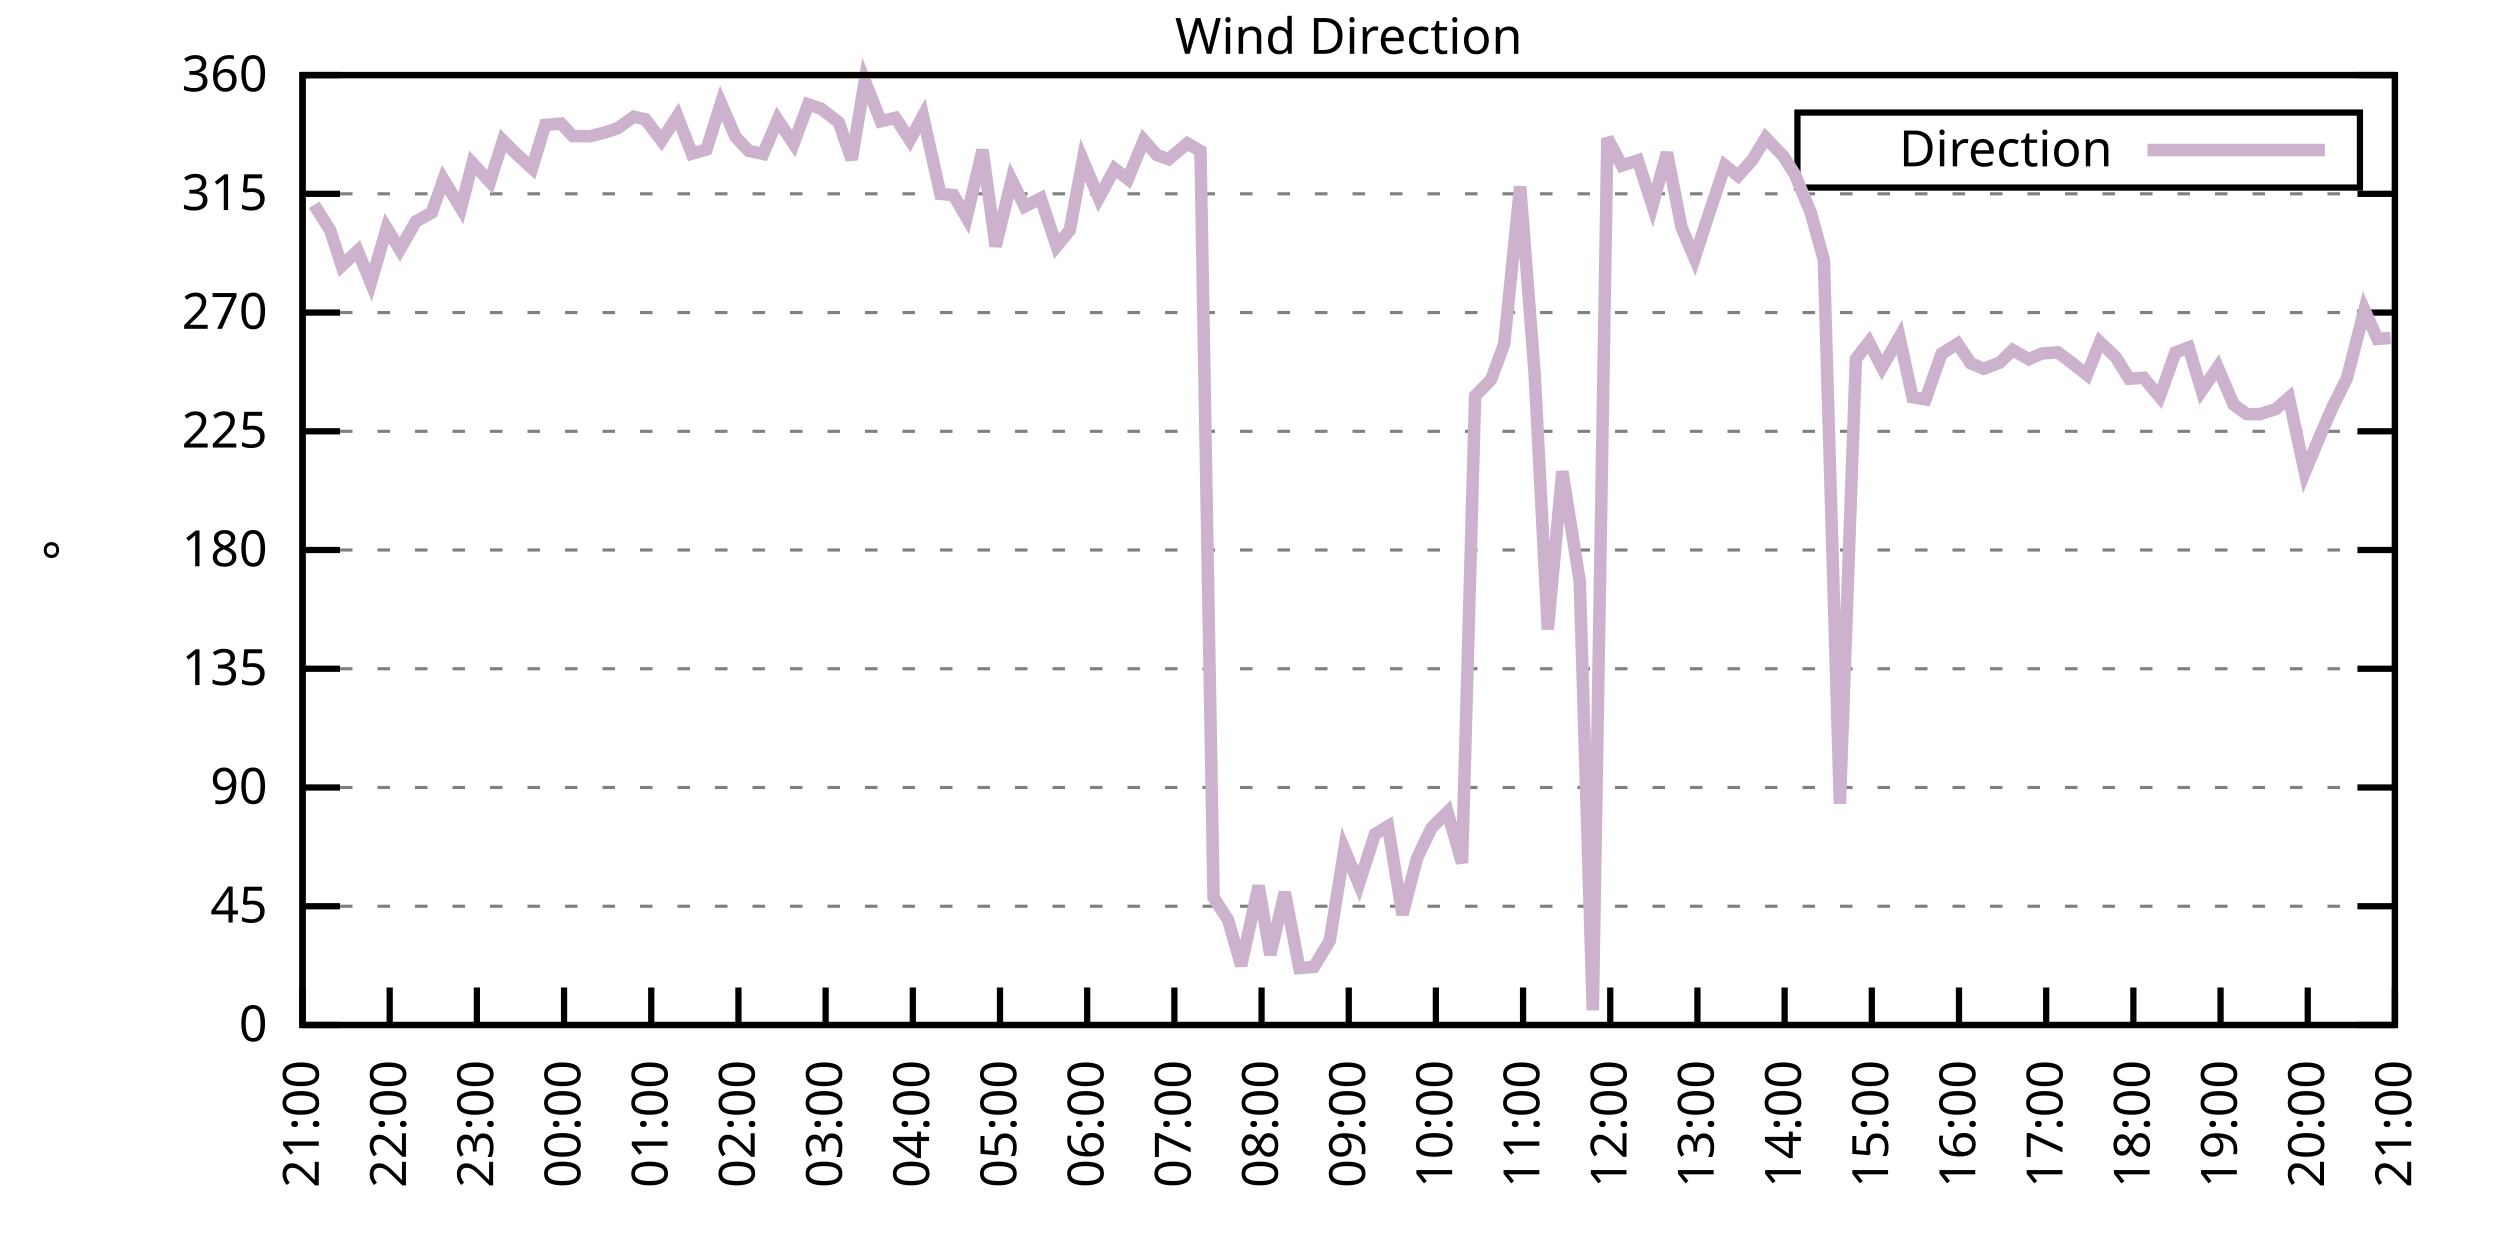
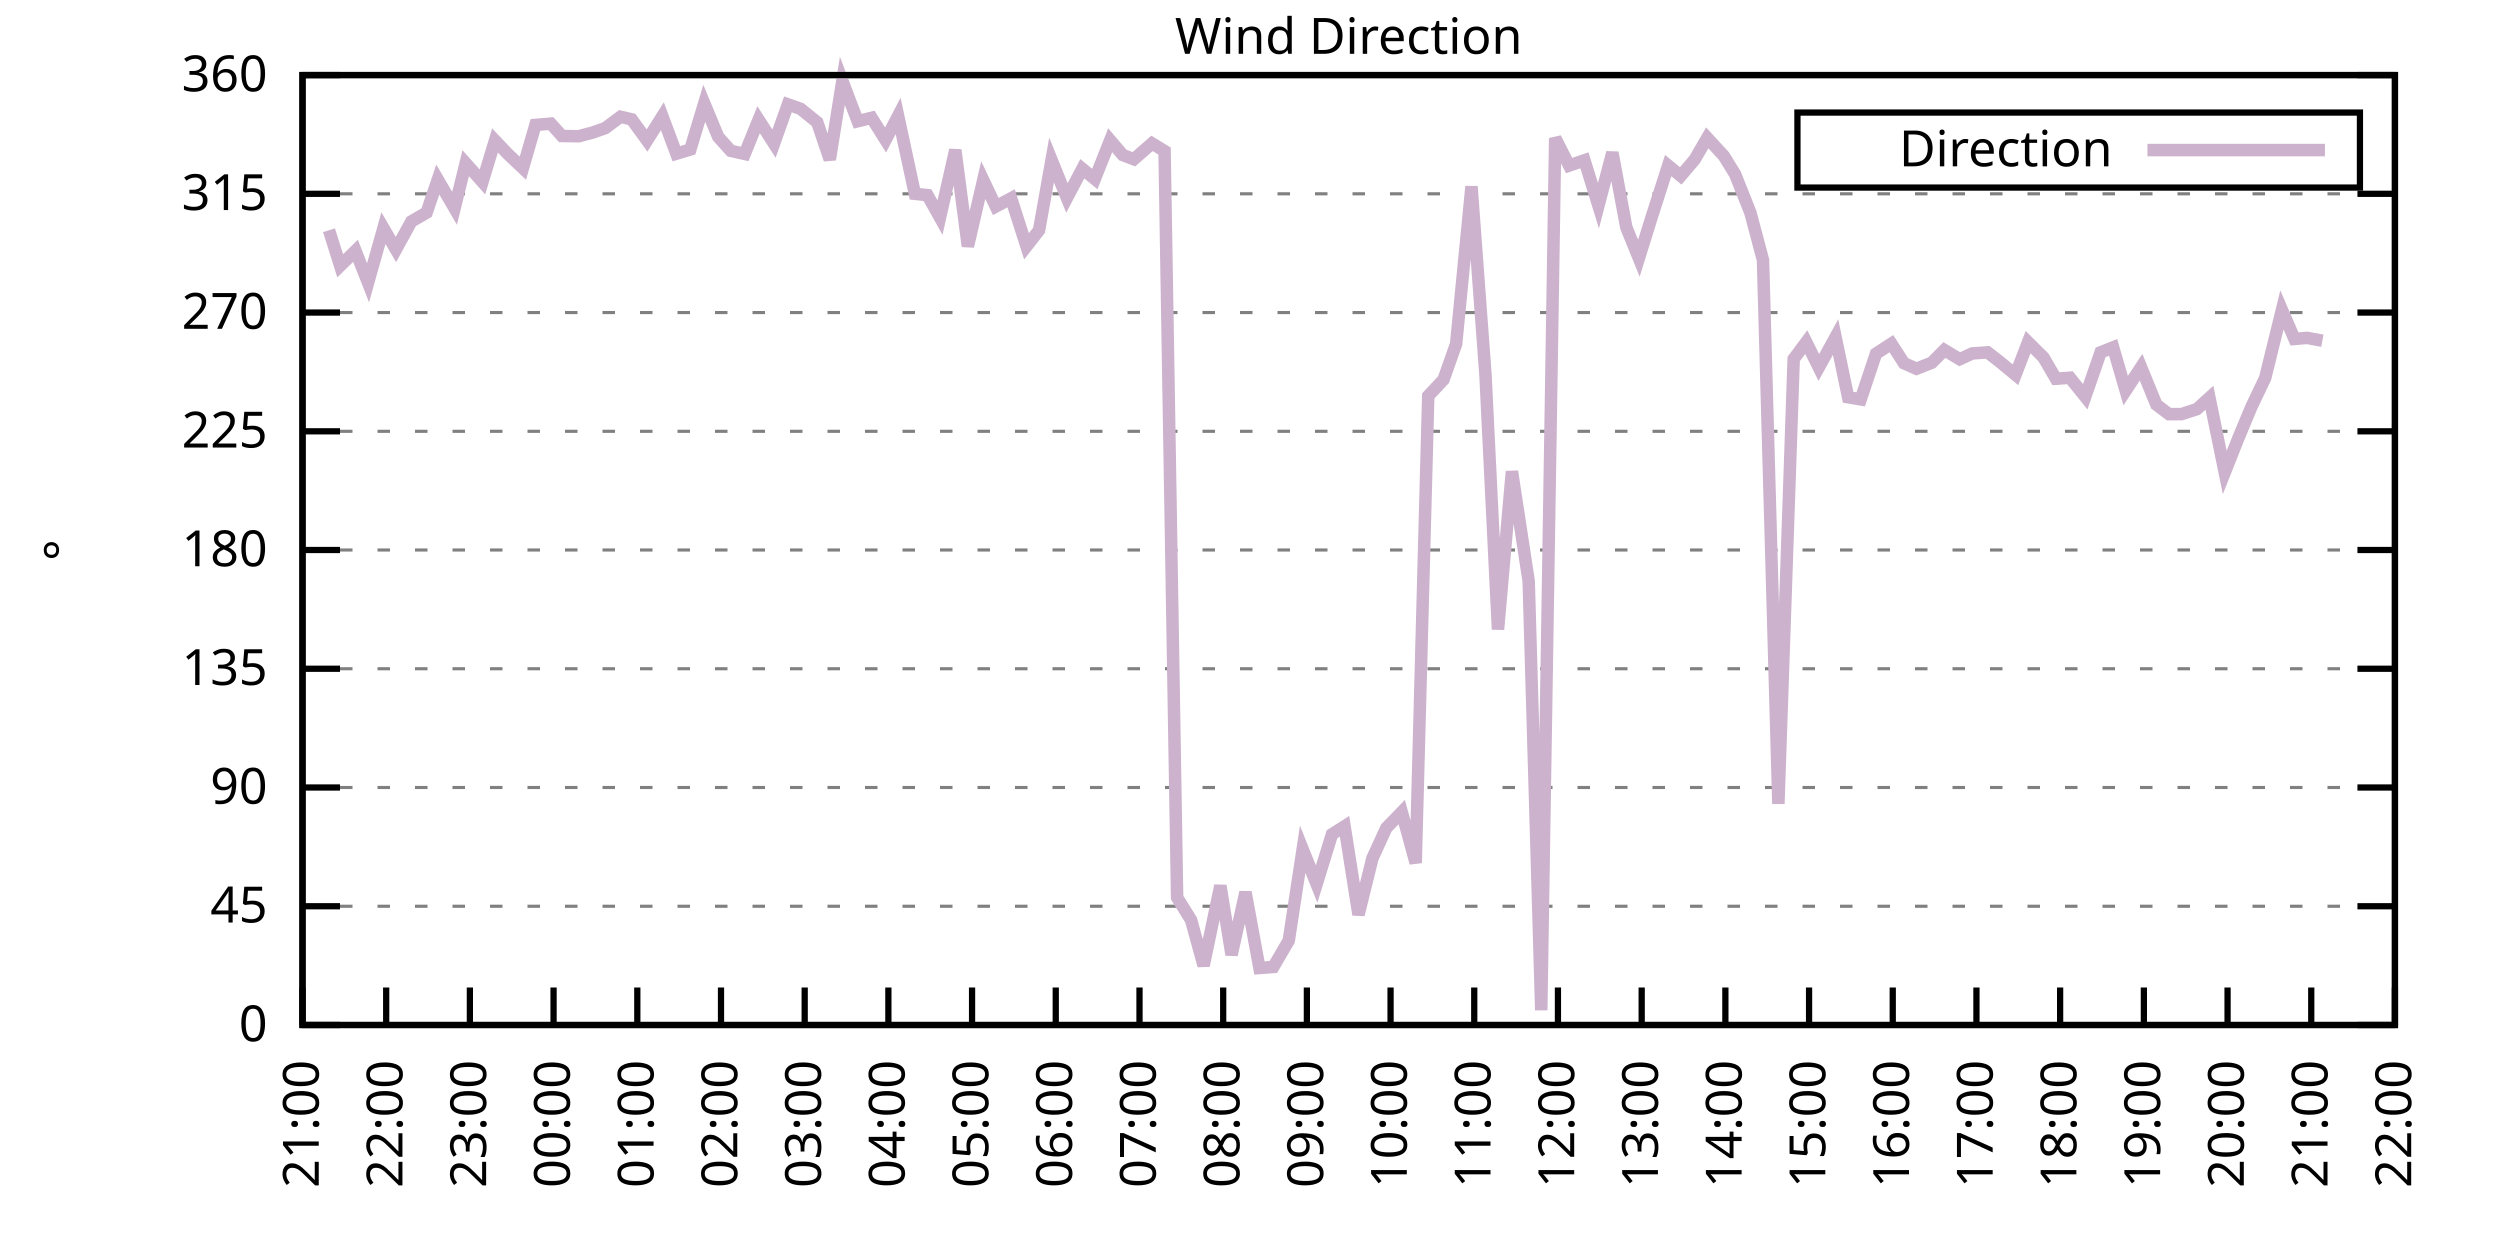
<svg xmlns="http://www.w3.org/2000/svg" xmlns:xlink="http://www.w3.org/1999/xlink" width="400" height="200" viewBox="0 0 400 200">
  <g id="gnuplot_canvas">
    <rect x="0" y="0" width="400" height="200" fill="none" />
    <defs>
      <circle id="gpDot" r="0.5" stroke-width="0.5" stroke="currentColor" />
      <path id="gpPt0" stroke-width="0.333" stroke="currentColor" d="M-1,0 h2 M0,-1 v2" />
      <path id="gpPt1" stroke-width="0.333" stroke="currentColor" d="M-1,-1 L1,1 M1,-1 L-1,1" />
      <path id="gpPt2" stroke-width="0.333" stroke="currentColor" d="M-1,0 L1,0 M0,-1 L0,1 M-1,-1 L1,1 M-1,1 L1,-1" />
      <rect id="gpPt3" stroke-width="0.333" stroke="currentColor" x="-1" y="-1" width="2" height="2" />
      <rect id="gpPt4" stroke-width="0.333" stroke="currentColor" fill="currentColor" x="-1" y="-1" width="2" height="2" />
      <circle id="gpPt5" stroke-width="0.333" stroke="currentColor" cx="0" cy="0" r="1" />
      <use xlink:href="#gpPt5" id="gpPt6" fill="currentColor" stroke="none" />
      <path id="gpPt7" stroke-width="0.333" stroke="currentColor" d="M0,-1.33 L-1.33,0.67 L1.33,0.67 z" />
      <use xlink:href="#gpPt7" id="gpPt8" fill="currentColor" stroke="none" />
      <use xlink:href="#gpPt7" id="gpPt9" stroke="currentColor" transform="rotate(180)" />
      <use xlink:href="#gpPt9" id="gpPt10" fill="currentColor" stroke="none" />
      <use xlink:href="#gpPt3" id="gpPt11" stroke="currentColor" transform="rotate(45)" />
      <use xlink:href="#gpPt11" id="gpPt12" fill="currentColor" stroke="none" />
      <path id="gpPt13" stroke-width="0.333" stroke="currentColor" d="M0,1.330 L1.265,0.411 L0.782,-1.067 L-0.782,-1.076 L-1.265,0.411 z" />
      <use xlink:href="#gpPt13" id="gpPt14" fill="currentColor" stroke="none" />
      <filter id="textbox" filterUnits="objectBoundingBox" x="0" y="0" height="1" width="1">
        <feFlood flood-color="white" flood-opacity="1" result="bgnd" />
        <feComposite in="SourceGraphic" in2="bgnd" operator="atop" />
      </filter>
      <filter id="greybox" filterUnits="objectBoundingBox" x="0" y="0" height="1" width="1">
        <feFlood flood-color="lightgrey" flood-opacity="1" result="grey" />
        <feComposite in="SourceGraphic" in2="grey" operator="atop" />
      </filter>
    </defs>
    <g fill="none" color="white" stroke="currentColor" stroke-width="1.00" stroke-linecap="butt" stroke-linejoin="miter">
</g>
    <g fill="none" color="black" stroke="currentColor" stroke-width="1.00" stroke-linecap="butt" stroke-linejoin="miter">
      <g stroke="none" shape-rendering="crispEdges">
        <polygon fill="rgb(255, 255, 255)" points="48.40,164.00 383.18,164.00 383.18,12.02 48.40,12.02 " />
      </g>
    </g>
    <g fill="none" color="black" stroke="currentColor" stroke-width="1.00" stroke-linecap="butt" stroke-linejoin="miter">
</g>
    <g fill="none" color="black" stroke="black" stroke-width="0.50" stroke-linecap="butt" stroke-linejoin="miter">
</g>
    <g fill="none" color="gray" stroke="currentColor" stroke-width="0.50" stroke-linecap="butt" stroke-linejoin="miter">
      <path stroke="gray" stroke-dasharray="2,4" class="gridline" d="M48.40,164.00 L383.19,164.00  " />
    </g>
    <g fill="none" color="gray" stroke="gray" stroke-width="1.00" stroke-linecap="butt" stroke-linejoin="miter">
</g>
    <g fill="none" color="black" stroke="currentColor" stroke-width="1.00" stroke-linecap="butt" stroke-linejoin="miter">
      <path stroke="black" d="M48.40,164.00 L54.40,164.00 M383.19,164.00 L377.19,164.00  " />
      <g transform="translate(42.80,166.60)" stroke="none" fill="black" font-family="Sans" font-size="8.00" text-anchor="end">
        <text>
          <tspan font-family="Sans"> 0</tspan>
        </text>
      </g>
    </g>
    <g fill="none" color="black" stroke="currentColor" stroke-width="1.00" stroke-linecap="butt" stroke-linejoin="miter">
</g>
    <g fill="none" color="black" stroke="black" stroke-width="0.50" stroke-linecap="butt" stroke-linejoin="miter">
</g>
    <g fill="none" color="gray" stroke="currentColor" stroke-width="0.50" stroke-linecap="butt" stroke-linejoin="miter">
      <path stroke="gray" stroke-dasharray="2,4" class="gridline" d="M48.40,145.00 L383.19,145.00  " />
    </g>
    <g fill="none" color="gray" stroke="gray" stroke-width="1.00" stroke-linecap="butt" stroke-linejoin="miter">
</g>
    <g fill="none" color="black" stroke="currentColor" stroke-width="1.00" stroke-linecap="butt" stroke-linejoin="miter">
      <path stroke="black" d="M48.40,145.00 L54.40,145.00 M383.19,145.00 L377.19,145.00  " />
      <g transform="translate(42.80,147.60)" stroke="none" fill="black" font-family="Sans" font-size="8.00" text-anchor="end">
        <text>
          <tspan font-family="Sans"> 45</tspan>
        </text>
      </g>
    </g>
    <g fill="none" color="black" stroke="currentColor" stroke-width="1.00" stroke-linecap="butt" stroke-linejoin="miter">
</g>
    <g fill="none" color="black" stroke="black" stroke-width="0.50" stroke-linecap="butt" stroke-linejoin="miter">
</g>
    <g fill="none" color="gray" stroke="currentColor" stroke-width="0.50" stroke-linecap="butt" stroke-linejoin="miter">
      <path stroke="gray" stroke-dasharray="2,4" class="gridline" d="M48.40,126.00 L383.19,126.00  " />
    </g>
    <g fill="none" color="gray" stroke="gray" stroke-width="1.00" stroke-linecap="butt" stroke-linejoin="miter">
</g>
    <g fill="none" color="black" stroke="currentColor" stroke-width="1.00" stroke-linecap="butt" stroke-linejoin="miter">
      <path stroke="black" d="M48.40,126.00 L54.40,126.00 M383.19,126.00 L377.19,126.00  " />
      <g transform="translate(42.80,128.60)" stroke="none" fill="black" font-family="Sans" font-size="8.00" text-anchor="end">
        <text>
          <tspan font-family="Sans"> 90</tspan>
        </text>
      </g>
    </g>
    <g fill="none" color="black" stroke="currentColor" stroke-width="1.00" stroke-linecap="butt" stroke-linejoin="miter">
</g>
    <g fill="none" color="black" stroke="black" stroke-width="0.50" stroke-linecap="butt" stroke-linejoin="miter">
</g>
    <g fill="none" color="gray" stroke="currentColor" stroke-width="0.50" stroke-linecap="butt" stroke-linejoin="miter">
      <path stroke="gray" stroke-dasharray="2,4" class="gridline" d="M48.40,107.00 L383.19,107.00  " />
    </g>
    <g fill="none" color="gray" stroke="gray" stroke-width="1.00" stroke-linecap="butt" stroke-linejoin="miter">
</g>
    <g fill="none" color="black" stroke="currentColor" stroke-width="1.00" stroke-linecap="butt" stroke-linejoin="miter">
      <path stroke="black" d="M48.40,107.00 L54.40,107.00 M383.19,107.00 L377.19,107.00  " />
      <g transform="translate(42.80,109.60)" stroke="none" fill="black" font-family="Sans" font-size="8.00" text-anchor="end">
        <text>
          <tspan font-family="Sans"> 135</tspan>
        </text>
      </g>
    </g>
    <g fill="none" color="black" stroke="currentColor" stroke-width="1.00" stroke-linecap="butt" stroke-linejoin="miter">
</g>
    <g fill="none" color="black" stroke="black" stroke-width="0.50" stroke-linecap="butt" stroke-linejoin="miter">
</g>
    <g fill="none" color="gray" stroke="currentColor" stroke-width="0.50" stroke-linecap="butt" stroke-linejoin="miter">
      <path stroke="gray" stroke-dasharray="2,4" class="gridline" d="M48.40,88.00 L383.19,88.00  " />
    </g>
    <g fill="none" color="gray" stroke="gray" stroke-width="1.00" stroke-linecap="butt" stroke-linejoin="miter">
</g>
    <g fill="none" color="black" stroke="currentColor" stroke-width="1.00" stroke-linecap="butt" stroke-linejoin="miter">
      <path stroke="black" d="M48.40,88.00 L54.40,88.00 M383.19,88.00 L377.19,88.00  " />
      <g transform="translate(42.80,90.60)" stroke="none" fill="black" font-family="Sans" font-size="8.00" text-anchor="end">
        <text>
          <tspan font-family="Sans"> 180</tspan>
        </text>
      </g>
    </g>
    <g fill="none" color="black" stroke="currentColor" stroke-width="1.00" stroke-linecap="butt" stroke-linejoin="miter">
</g>
    <g fill="none" color="black" stroke="black" stroke-width="0.50" stroke-linecap="butt" stroke-linejoin="miter">
</g>
    <g fill="none" color="gray" stroke="currentColor" stroke-width="0.50" stroke-linecap="butt" stroke-linejoin="miter">
      <path stroke="gray" stroke-dasharray="2,4" class="gridline" d="M48.40,69.01 L383.19,69.01  " />
    </g>
    <g fill="none" color="gray" stroke="gray" stroke-width="1.00" stroke-linecap="butt" stroke-linejoin="miter">
</g>
    <g fill="none" color="black" stroke="currentColor" stroke-width="1.00" stroke-linecap="butt" stroke-linejoin="miter">
      <path stroke="black" d="M48.40,69.01 L54.40,69.01 M383.19,69.01 L377.19,69.01  " />
      <g transform="translate(42.80,71.61)" stroke="none" fill="black" font-family="Sans" font-size="8.00" text-anchor="end">
        <text>
          <tspan font-family="Sans"> 225</tspan>
        </text>
      </g>
    </g>
    <g fill="none" color="black" stroke="currentColor" stroke-width="1.00" stroke-linecap="butt" stroke-linejoin="miter">
</g>
    <g fill="none" color="black" stroke="black" stroke-width="0.50" stroke-linecap="butt" stroke-linejoin="miter">
</g>
    <g fill="none" color="gray" stroke="currentColor" stroke-width="0.50" stroke-linecap="butt" stroke-linejoin="miter">
      <path stroke="gray" stroke-dasharray="2,4" class="gridline" d="M48.40,50.01 L383.19,50.01  " />
    </g>
    <g fill="none" color="gray" stroke="gray" stroke-width="1.00" stroke-linecap="butt" stroke-linejoin="miter">
</g>
    <g fill="none" color="black" stroke="currentColor" stroke-width="1.00" stroke-linecap="butt" stroke-linejoin="miter">
      <path stroke="black" d="M48.40,50.01 L54.40,50.01 M383.19,50.01 L377.19,50.01  " />
      <g transform="translate(42.80,52.61)" stroke="none" fill="black" font-family="Sans" font-size="8.00" text-anchor="end">
        <text>
          <tspan font-family="Sans"> 270</tspan>
        </text>
      </g>
    </g>
    <g fill="none" color="black" stroke="currentColor" stroke-width="1.00" stroke-linecap="butt" stroke-linejoin="miter">
</g>
    <g fill="none" color="black" stroke="black" stroke-width="0.50" stroke-linecap="butt" stroke-linejoin="miter">
</g>
    <g fill="none" color="gray" stroke="currentColor" stroke-width="0.50" stroke-linecap="butt" stroke-linejoin="miter">
      <path stroke="gray" stroke-dasharray="2,4" class="gridline" d="M48.40,31.01 L383.19,31.01  " />
    </g>
    <g fill="none" color="gray" stroke="gray" stroke-width="1.00" stroke-linecap="butt" stroke-linejoin="miter">
</g>
    <g fill="none" color="black" stroke="currentColor" stroke-width="1.00" stroke-linecap="butt" stroke-linejoin="miter">
      <path stroke="black" d="M48.40,31.01 L54.40,31.01 M383.19,31.01 L377.19,31.01  " />
      <g transform="translate(42.80,33.61)" stroke="none" fill="black" font-family="Sans" font-size="8.00" text-anchor="end">
        <text>
          <tspan font-family="Sans"> 315</tspan>
        </text>
      </g>
    </g>
    <g fill="none" color="black" stroke="currentColor" stroke-width="1.00" stroke-linecap="butt" stroke-linejoin="miter">
</g>
    <g fill="none" color="black" stroke="black" stroke-width="0.50" stroke-linecap="butt" stroke-linejoin="miter">
</g>
    <g fill="none" color="gray" stroke="currentColor" stroke-width="0.50" stroke-linecap="butt" stroke-linejoin="miter">
      <path stroke="gray" stroke-dasharray="2,4" class="gridline" d="M48.40,12.01 L383.19,12.01  " />
    </g>
    <g fill="none" color="gray" stroke="gray" stroke-width="1.00" stroke-linecap="butt" stroke-linejoin="miter">
</g>
    <g fill="none" color="black" stroke="currentColor" stroke-width="1.00" stroke-linecap="butt" stroke-linejoin="miter">
      <path stroke="black" d="M48.40,12.01 L54.40,12.01 M383.19,12.01 L377.19,12.01  " />
      <g transform="translate(42.80,14.61)" stroke="none" fill="black" font-family="Sans" font-size="8.00" text-anchor="end">
        <text>
          <tspan font-family="Sans"> 360</tspan>
        </text>
      </g>
    </g>
    <g fill="none" color="black" stroke="currentColor" stroke-width="1.00" stroke-linecap="butt" stroke-linejoin="miter">
      <path stroke="black" d="M48.40,164.00 L48.40,158.00  " />
      <g transform="translate(51.00,169.60) rotate(270.00)" stroke="none" fill="black" font-family="Sans" font-size="8.00" text-anchor="end">
        <text>
          <tspan font-family="Sans">21:00</tspan>
        </text>
      </g>
    </g>
    <g fill="none" color="black" stroke="currentColor" stroke-width="1.00" stroke-linecap="butt" stroke-linejoin="miter">
-       <path stroke="black" d="M62.35,164.00 L62.35,158.00  " />
-       <g transform="translate(64.95,169.60) rotate(270.00)" stroke="none" fill="black" font-family="Sans" font-size="8.00" text-anchor="end">
+       <path stroke="black" d="M61.79,164.00 L61.79,158.00  " />
+       <g transform="translate(64.39,169.60) rotate(270.00)" stroke="none" fill="black" font-family="Sans" font-size="8.00" text-anchor="end">
        <text>
          <tspan font-family="Sans">22:00</tspan>
        </text>
      </g>
    </g>
    <g fill="none" color="black" stroke="currentColor" stroke-width="1.00" stroke-linecap="butt" stroke-linejoin="miter">
-       <path stroke="black" d="M76.30,164.00 L76.30,158.00  " />
-       <g transform="translate(78.90,169.60) rotate(270.00)" stroke="none" fill="black" font-family="Sans" font-size="8.00" text-anchor="end">
+       <path stroke="black" d="M75.18,164.00 L75.18,158.00  " />
+       <g transform="translate(77.78,169.60) rotate(270.00)" stroke="none" fill="black" font-family="Sans" font-size="8.00" text-anchor="end">
        <text>
          <tspan font-family="Sans">23:00</tspan>
        </text>
      </g>
    </g>
    <g fill="none" color="black" stroke="currentColor" stroke-width="1.00" stroke-linecap="butt" stroke-linejoin="miter">
-       <path stroke="black" d="M90.25,164.00 L90.25,158.00  " />
-       <g transform="translate(92.85,169.60) rotate(270.00)" stroke="none" fill="black" font-family="Sans" font-size="8.00" text-anchor="end">
+       <path stroke="black" d="M88.57,164.00 L88.57,158.00  " />
+       <g transform="translate(91.17,169.60) rotate(270.00)" stroke="none" fill="black" font-family="Sans" font-size="8.00" text-anchor="end">
        <text>
          <tspan font-family="Sans">00:00</tspan>
        </text>
      </g>
    </g>
    <g fill="none" color="black" stroke="currentColor" stroke-width="1.00" stroke-linecap="butt" stroke-linejoin="miter">
-       <path stroke="black" d="M104.20,164.00 L104.20,158.00  " />
-       <g transform="translate(106.80,169.60) rotate(270.00)" stroke="none" fill="black" font-family="Sans" font-size="8.00" text-anchor="end">
+       <path stroke="black" d="M101.97,164.00 L101.97,158.00  " />
+       <g transform="translate(104.57,169.60) rotate(270.00)" stroke="none" fill="black" font-family="Sans" font-size="8.00" text-anchor="end">
        <text>
          <tspan font-family="Sans">01:00</tspan>
        </text>
      </g>
    </g>
    <g fill="none" color="black" stroke="currentColor" stroke-width="1.00" stroke-linecap="butt" stroke-linejoin="miter">
-       <path stroke="black" d="M118.15,164.00 L118.15,158.00  " />
-       <g transform="translate(120.75,169.60) rotate(270.00)" stroke="none" fill="black" font-family="Sans" font-size="8.00" text-anchor="end">
+       <path stroke="black" d="M115.36,164.00 L115.36,158.00  " />
+       <g transform="translate(117.96,169.60) rotate(270.00)" stroke="none" fill="black" font-family="Sans" font-size="8.00" text-anchor="end">
        <text>
          <tspan font-family="Sans">02:00</tspan>
        </text>
      </g>
    </g>
    <g fill="none" color="black" stroke="currentColor" stroke-width="1.00" stroke-linecap="butt" stroke-linejoin="miter">
-       <path stroke="black" d="M132.10,164.00 L132.10,158.00  " />
-       <g transform="translate(134.70,169.60) rotate(270.00)" stroke="none" fill="black" font-family="Sans" font-size="8.00" text-anchor="end">
+       <path stroke="black" d="M128.75,164.00 L128.75,158.00  " />
+       <g transform="translate(131.35,169.60) rotate(270.00)" stroke="none" fill="black" font-family="Sans" font-size="8.00" text-anchor="end">
        <text>
          <tspan font-family="Sans">03:00</tspan>
        </text>
      </g>
    </g>
    <g fill="none" color="black" stroke="currentColor" stroke-width="1.00" stroke-linecap="butt" stroke-linejoin="miter">
-       <path stroke="black" d="M146.05,164.00 L146.05,158.00  " />
-       <g transform="translate(148.65,169.60) rotate(270.00)" stroke="none" fill="black" font-family="Sans" font-size="8.00" text-anchor="end">
+       <path stroke="black" d="M142.14,164.00 L142.14,158.00  " />
+       <g transform="translate(144.74,169.60) rotate(270.00)" stroke="none" fill="black" font-family="Sans" font-size="8.00" text-anchor="end">
        <text>
          <tspan font-family="Sans">04:00</tspan>
        </text>
      </g>
    </g>
    <g fill="none" color="black" stroke="currentColor" stroke-width="1.00" stroke-linecap="butt" stroke-linejoin="miter">
-       <path stroke="black" d="M160.00,164.00 L160.00,158.00  " />
-       <g transform="translate(162.60,169.60) rotate(270.00)" stroke="none" fill="black" font-family="Sans" font-size="8.00" text-anchor="end">
+       <path stroke="black" d="M155.53,164.00 L155.53,158.00  " />
+       <g transform="translate(158.13,169.60) rotate(270.00)" stroke="none" fill="black" font-family="Sans" font-size="8.00" text-anchor="end">
        <text>
          <tspan font-family="Sans">05:00</tspan>
        </text>
      </g>
    </g>
    <g fill="none" color="black" stroke="currentColor" stroke-width="1.00" stroke-linecap="butt" stroke-linejoin="miter">
-       <path stroke="black" d="M173.95,164.00 L173.95,158.00  " />
-       <g transform="translate(176.55,169.60) rotate(270.00)" stroke="none" fill="black" font-family="Sans" font-size="8.00" text-anchor="end">
+       <path stroke="black" d="M168.92,164.00 L168.92,158.00  " />
+       <g transform="translate(171.52,169.60) rotate(270.00)" stroke="none" fill="black" font-family="Sans" font-size="8.00" text-anchor="end">
        <text>
          <tspan font-family="Sans">06:00</tspan>
        </text>
      </g>
    </g>
    <g fill="none" color="black" stroke="currentColor" stroke-width="1.00" stroke-linecap="butt" stroke-linejoin="miter">
-       <path stroke="black" d="M187.90,164.00 L187.90,158.00  " />
-       <g transform="translate(190.50,169.60) rotate(270.00)" stroke="none" fill="black" font-family="Sans" font-size="8.00" text-anchor="end">
+       <path stroke="black" d="M182.32,164.00 L182.32,158.00  " />
+       <g transform="translate(184.92,169.60) rotate(270.00)" stroke="none" fill="black" font-family="Sans" font-size="8.00" text-anchor="end">
        <text>
          <tspan font-family="Sans">07:00</tspan>
        </text>
      </g>
    </g>
    <g fill="none" color="black" stroke="currentColor" stroke-width="1.00" stroke-linecap="butt" stroke-linejoin="miter">
-       <path stroke="black" d="M201.85,164.00 L201.85,158.00  " />
-       <g transform="translate(204.45,169.60) rotate(270.00)" stroke="none" fill="black" font-family="Sans" font-size="8.00" text-anchor="end">
+       <path stroke="black" d="M195.71,164.00 L195.71,158.00  " />
+       <g transform="translate(198.31,169.60) rotate(270.00)" stroke="none" fill="black" font-family="Sans" font-size="8.00" text-anchor="end">
        <text>
          <tspan font-family="Sans">08:00</tspan>
        </text>
      </g>
    </g>
    <g fill="none" color="black" stroke="currentColor" stroke-width="1.00" stroke-linecap="butt" stroke-linejoin="miter">
-       <path stroke="black" d="M215.80,164.00 L215.80,158.00  " />
-       <g transform="translate(218.40,169.60) rotate(270.00)" stroke="none" fill="black" font-family="Sans" font-size="8.00" text-anchor="end">
+       <path stroke="black" d="M209.10,164.00 L209.10,158.00  " />
+       <g transform="translate(211.70,169.60) rotate(270.00)" stroke="none" fill="black" font-family="Sans" font-size="8.00" text-anchor="end">
        <text>
          <tspan font-family="Sans">09:00</tspan>
        </text>
      </g>
    </g>
    <g fill="none" color="black" stroke="currentColor" stroke-width="1.00" stroke-linecap="butt" stroke-linejoin="miter">
-       <path stroke="black" d="M229.74,164.00 L229.74,158.00  " />
-       <g transform="translate(232.34,169.60) rotate(270.00)" stroke="none" fill="black" font-family="Sans" font-size="8.00" text-anchor="end">
+       <path stroke="black" d="M222.49,164.00 L222.49,158.00  " />
+       <g transform="translate(225.09,169.60) rotate(270.00)" stroke="none" fill="black" font-family="Sans" font-size="8.00" text-anchor="end">
        <text>
          <tspan font-family="Sans">10:00</tspan>
        </text>
      </g>
    </g>
    <g fill="none" color="black" stroke="currentColor" stroke-width="1.00" stroke-linecap="butt" stroke-linejoin="miter">
-       <path stroke="black" d="M243.69,164.00 L243.69,158.00  " />
-       <g transform="translate(246.29,169.60) rotate(270.00)" stroke="none" fill="black" font-family="Sans" font-size="8.00" text-anchor="end">
+       <path stroke="black" d="M235.88,164.00 L235.88,158.00  " />
+       <g transform="translate(238.48,169.60) rotate(270.00)" stroke="none" fill="black" font-family="Sans" font-size="8.00" text-anchor="end">
        <text>
          <tspan font-family="Sans">11:00</tspan>
        </text>
      </g>
    </g>
    <g fill="none" color="black" stroke="currentColor" stroke-width="1.00" stroke-linecap="butt" stroke-linejoin="miter">
-       <path stroke="black" d="M257.64,164.00 L257.64,158.00  " />
-       <g transform="translate(260.24,169.60) rotate(270.00)" stroke="none" fill="black" font-family="Sans" font-size="8.00" text-anchor="end">
+       <path stroke="black" d="M249.27,164.00 L249.27,158.00  " />
+       <g transform="translate(251.87,169.60) rotate(270.00)" stroke="none" fill="black" font-family="Sans" font-size="8.00" text-anchor="end">
        <text>
          <tspan font-family="Sans">12:00</tspan>
        </text>
      </g>
    </g>
    <g fill="none" color="black" stroke="currentColor" stroke-width="1.00" stroke-linecap="butt" stroke-linejoin="miter">
-       <path stroke="black" d="M271.59,164.00 L271.59,158.00  " />
-       <g transform="translate(274.19,169.60) rotate(270.00)" stroke="none" fill="black" font-family="Sans" font-size="8.00" text-anchor="end">
+       <path stroke="black" d="M262.67,164.00 L262.67,158.00  " />
+       <g transform="translate(265.27,169.60) rotate(270.00)" stroke="none" fill="black" font-family="Sans" font-size="8.00" text-anchor="end">
        <text>
          <tspan font-family="Sans">13:00</tspan>
        </text>
      </g>
    </g>
    <g fill="none" color="black" stroke="currentColor" stroke-width="1.00" stroke-linecap="butt" stroke-linejoin="miter">
-       <path stroke="black" d="M285.54,164.00 L285.54,158.00  " />
-       <g transform="translate(288.14,169.60) rotate(270.00)" stroke="none" fill="black" font-family="Sans" font-size="8.00" text-anchor="end">
+       <path stroke="black" d="M276.06,164.00 L276.06,158.00  " />
+       <g transform="translate(278.66,169.60) rotate(270.00)" stroke="none" fill="black" font-family="Sans" font-size="8.00" text-anchor="end">
        <text>
          <tspan font-family="Sans">14:00</tspan>
        </text>
      </g>
    </g>
    <g fill="none" color="black" stroke="currentColor" stroke-width="1.00" stroke-linecap="butt" stroke-linejoin="miter">
-       <path stroke="black" d="M299.49,164.00 L299.49,158.00  " />
-       <g transform="translate(302.09,169.60) rotate(270.00)" stroke="none" fill="black" font-family="Sans" font-size="8.00" text-anchor="end">
+       <path stroke="black" d="M289.45,164.00 L289.45,158.00  " />
+       <g transform="translate(292.05,169.60) rotate(270.00)" stroke="none" fill="black" font-family="Sans" font-size="8.00" text-anchor="end">
        <text>
          <tspan font-family="Sans">15:00</tspan>
        </text>
      </g>
    </g>
    <g fill="none" color="black" stroke="currentColor" stroke-width="1.00" stroke-linecap="butt" stroke-linejoin="miter">
-       <path stroke="black" d="M313.44,164.00 L313.44,158.00  " />
-       <g transform="translate(316.04,169.60) rotate(270.00)" stroke="none" fill="black" font-family="Sans" font-size="8.00" text-anchor="end">
+       <path stroke="black" d="M302.84,164.00 L302.84,158.00  " />
+       <g transform="translate(305.44,169.60) rotate(270.00)" stroke="none" fill="black" font-family="Sans" font-size="8.00" text-anchor="end">
        <text>
          <tspan font-family="Sans">16:00</tspan>
        </text>
      </g>
    </g>
    <g fill="none" color="black" stroke="currentColor" stroke-width="1.00" stroke-linecap="butt" stroke-linejoin="miter">
-       <path stroke="black" d="M327.39,164.00 L327.39,158.00  " />
-       <g transform="translate(329.99,169.60) rotate(270.00)" stroke="none" fill="black" font-family="Sans" font-size="8.00" text-anchor="end">
+       <path stroke="black" d="M316.23,164.00 L316.23,158.00  " />
+       <g transform="translate(318.83,169.60) rotate(270.00)" stroke="none" fill="black" font-family="Sans" font-size="8.00" text-anchor="end">
        <text>
          <tspan font-family="Sans">17:00</tspan>
        </text>
      </g>
    </g>
    <g fill="none" color="black" stroke="currentColor" stroke-width="1.00" stroke-linecap="butt" stroke-linejoin="miter">
-       <path stroke="black" d="M341.34,164.00 L341.34,158.00  " />
-       <g transform="translate(343.94,169.60) rotate(270.00)" stroke="none" fill="black" font-family="Sans" font-size="8.00" text-anchor="end">
+       <path stroke="black" d="M329.62,164.00 L329.62,158.00  " />
+       <g transform="translate(332.22,169.60) rotate(270.00)" stroke="none" fill="black" font-family="Sans" font-size="8.00" text-anchor="end">
        <text>
          <tspan font-family="Sans">18:00</tspan>
        </text>
      </g>
    </g>
    <g fill="none" color="black" stroke="currentColor" stroke-width="1.00" stroke-linecap="butt" stroke-linejoin="miter">
-       <path stroke="black" d="M355.29,164.00 L355.29,158.00  " />
-       <g transform="translate(357.89,169.60) rotate(270.00)" stroke="none" fill="black" font-family="Sans" font-size="8.00" text-anchor="end">
+       <path stroke="black" d="M343.02,164.00 L343.02,158.00  " />
+       <g transform="translate(345.62,169.60) rotate(270.00)" stroke="none" fill="black" font-family="Sans" font-size="8.00" text-anchor="end">
        <text>
          <tspan font-family="Sans">19:00</tspan>
        </text>
      </g>
    </g>
    <g fill="none" color="black" stroke="currentColor" stroke-width="1.00" stroke-linecap="butt" stroke-linejoin="miter">
-       <path stroke="black" d="M369.24,164.00 L369.24,158.00  " />
-       <g transform="translate(371.84,169.60) rotate(270.00)" stroke="none" fill="black" font-family="Sans" font-size="8.00" text-anchor="end">
+       <path stroke="black" d="M356.41,164.00 L356.41,158.00  " />
+       <g transform="translate(359.01,169.60) rotate(270.00)" stroke="none" fill="black" font-family="Sans" font-size="8.00" text-anchor="end">
        <text>
          <tspan font-family="Sans">20:00</tspan>
+         </text>
+       </g>
+     </g>
+     <g fill="none" color="black" stroke="currentColor" stroke-width="1.00" stroke-linecap="butt" stroke-linejoin="miter">
+       <path stroke="black" d="M369.80,164.00 L369.80,158.00  " />
+       <g transform="translate(372.40,169.60) rotate(270.00)" stroke="none" fill="black" font-family="Sans" font-size="8.00" text-anchor="end">
+         <text>
+           <tspan font-family="Sans">21:00</tspan>
        </text>
      </g>
    </g>
    <g fill="none" color="black" stroke="currentColor" stroke-width="1.00" stroke-linecap="butt" stroke-linejoin="miter">
      <path stroke="black" d="M383.19,164.00 L383.19,158.00  " />
      <g transform="translate(385.79,169.60) rotate(270.00)" stroke="none" fill="black" font-family="Sans" font-size="8.00" text-anchor="end">
        <text>
-           <tspan font-family="Sans">21:00</tspan>
+           <tspan font-family="Sans">22:00</tspan>
        </text>
      </g>
    </g>
    <g fill="none" color="black" stroke="currentColor" stroke-width="1.00" stroke-linecap="butt" stroke-linejoin="miter">
</g>
    <g fill="none" color="black" stroke="currentColor" stroke-width="1.00" stroke-linecap="butt" stroke-linejoin="miter">
      <path stroke="black" d="M48.40,12.01 L48.40,164.00 L383.19,164.00 L383.19,12.01 L48.40,12.01 Z  " />
    </g>
    <g fill="none" color="black" stroke="currentColor" stroke-width="1.00" stroke-linecap="butt" stroke-linejoin="miter">
</g>
    <g fill="none" color="black" stroke="currentColor" stroke-width="1.00" stroke-linecap="butt" stroke-linejoin="miter">
      <path stroke="black" d="M287.59,30.01 L287.59,18.01 L377.59,18.01 L377.59,30.01 L287.59,30.01 Z  " />
    </g>
    <g id="Wind_direction_plot_1">
      <g fill="none" color="white" stroke="black" stroke-width="2.00" stroke-linecap="butt" stroke-linejoin="miter">
</g>
      <g fill="none" color="black" stroke="currentColor" stroke-width="2.00" stroke-linecap="butt" stroke-linejoin="miter">
        <g transform="translate(337.99,26.61)" stroke="none" fill="black" font-family="Sans" font-size="8.00" text-anchor="end">
          <text>
            <tspan font-family="Sans">Direction</tspan>
          </text>
        </g>
      </g>
      <g fill="none" color="black" stroke="currentColor" stroke-width="2.00" stroke-linecap="butt" stroke-linejoin="miter">
-         <path stroke="rgb(204, 178, 204)" d="M343.59,24.01 L371.99,24.01 M50.26,32.78 L52.82,36.84 L54.68,42.53 L57.23,40.13 L59.33,45.24 L61.88,36.50   L63.98,39.92 L66.53,35.44 L69.09,34.01 L70.95,28.73 L73.74,33.33 L75.60,26.11 L78.39,29.11 L80.48,22.48   L82.58,24.59 L85.13,26.91 L87.23,19.99 L89.78,19.78 L91.64,21.76 L94.43,21.80 L96.76,21.21 L98.85,20.50   L101.41,18.68 L103.27,19.10 L105.83,22.48 L108.38,18.60 L110.71,24.59 L113.03,23.92 L115.36,16.53 L117.68,21.89   L119.78,24.13 L122.10,24.63 L124.43,19.15 L126.98,22.99 L129.31,16.70 L131.40,17.41 L134.19,19.57 L136.28,25.52   L138.37,12.94 L140.93,19.40 L143.26,18.85 L145.58,22.40 L147.67,18.55 L150.46,31.01 L152.56,31.22 L154.65,34.81   L157.21,24.00 L159.30,39.41 L161.86,28.81 L163.95,33.04 L166.51,31.73 L169.06,39.41 L171.16,36.84 L173.25,25.60   L175.81,31.68 L178.36,27.00 L180.46,28.64 L183.01,22.44 L185.11,24.80 L186.97,25.48 L189.99,22.94 L192.08,24.17   L194.17,143.61 L196.50,147.20 L198.59,154.50 L201.38,141.71 L203.24,152.77 L205.57,142.76 L207.89,154.88 L210.22,154.71   L212.77,150.49 L215.10,135.88 L217.42,141.45 L219.98,133.48 L222.07,132.21 L224.40,146.35 L226.72,137.32 L229.05,132.46   L231.60,129.93 L233.93,138.08 L236.02,63.35 L238.58,60.73 L240.67,55.03 L243.23,29.83 L245.55,59.89 L247.65,100.71   L249.97,75.42 L252.76,92.99 L254.85,161.64 L257.18,22.10 L259.50,26.49 L262.06,25.65 L264.39,32.91 L266.71,24.42   L269.04,36.37 L271.13,41.31 L273.22,34.85 L276.01,26.49 L278.10,28.14 L280.43,25.52 L282.52,22.06 L285.31,24.97   L287.17,27.88 L289.73,34.05 L291.82,41.61 L294.38,128.62 L296.94,57.44 L299.03,54.74 L301.12,58.79 L303.91,53.93   L306.00,63.56 L308.09,63.90 L310.65,56.59 L313.21,54.99 L315.30,58.11 L317.39,59.00 L319.95,58.03 L322.04,56.00   L324.60,57.48 L326.69,56.55 L329.25,56.38 L331.34,57.94 L333.90,59.97 L335.99,54.74 L338.55,57.18 L340.64,60.60   L342.97,60.44 L345.53,63.48 L348.08,56.38 L350.18,55.58 L352.27,62.50 L354.83,58.75 L357.38,64.74 L359.48,66.26   L361.57,66.26 L364.13,65.46 L366.22,63.64 L368.78,75.59 L371.10,69.98 L373.19,65.16 L375.52,60.48 L378.31,49.59   L380.40,54.23 L382.49,54.06  " />
+         <path stroke="rgb(204, 178, 204)" d="M343.59,24.01 L371.99,24.01 M52.64,36.84 L54.43,42.53 L56.88,40.13 L58.89,45.24 L61.35,36.50 L63.35,39.92   L65.81,35.44 L68.26,34.01 L70.05,28.73 L72.73,33.33 L74.51,26.11 L77.19,29.11 L79.20,22.48 L81.21,24.59   L83.66,26.91 L85.67,19.99 L88.13,19.78 L89.91,21.76 L92.59,21.80 L94.82,21.21 L96.83,20.50 L99.29,18.68   L101.07,19.10 L103.53,22.48 L105.98,18.60 L108.22,24.59 L110.45,23.92 L112.68,16.53 L114.91,21.89 L116.92,24.13   L119.15,24.63 L121.38,19.15 L123.84,22.99 L126.07,16.70 L128.08,17.41 L130.76,19.57 L132.77,25.52 L134.78,12.94   L137.23,19.40 L139.46,18.85 L141.69,22.40 L143.70,18.55 L146.38,31.01 L148.39,31.22 L150.40,34.81 L152.85,24.00   L154.86,39.41 L157.32,28.81 L159.33,33.04 L161.78,31.73 L164.24,39.41 L166.25,36.84 L168.25,25.60 L170.71,31.68   L173.17,27.00 L175.17,28.64 L177.63,22.44 L179.64,24.80 L181.42,25.48 L184.32,22.94 L186.33,24.17 L188.34,143.61   L190.57,147.20 L192.58,154.50 L195.26,141.71 L197.05,152.77 L199.28,142.76 L201.51,154.88 L203.74,154.71 L206.20,150.49   L208.43,135.88 L210.66,141.45 L213.12,133.48 L215.13,132.21 L217.36,146.35 L219.59,137.32 L221.82,132.46 L224.28,129.93   L226.51,138.08 L228.52,63.35 L230.97,60.73 L232.98,55.03 L235.44,29.83 L237.67,59.89 L239.68,100.71 L241.91,75.42   L244.59,92.99 L246.60,161.64 L248.83,22.10 L251.06,26.49 L253.51,25.65 L255.75,32.91 L257.98,24.42 L260.21,36.37   L262.22,41.31 L264.23,34.85 L266.91,26.49 L268.92,28.14 L271.15,25.52 L273.16,22.06 L275.83,24.97 L277.62,27.88   L280.07,34.05 L282.08,41.61 L284.54,128.62 L286.99,57.44 L289.00,54.74 L291.01,58.79 L293.69,53.93 L295.70,63.56   L297.71,63.90 L300.16,56.59 L302.62,54.99 L304.63,58.11 L306.63,59.00 L309.09,58.03 L311.10,56.00 L313.55,57.48   L315.56,56.55 L318.02,56.38 L320.03,57.94 L322.48,59.97 L324.49,54.74 L326.95,57.18 L328.95,60.60 L331.19,60.44   L333.64,63.48 L336.10,56.38 L338.10,55.58 L340.11,62.50 L342.57,58.75 L345.02,64.74 L347.03,66.26 L349.04,66.26   L351.50,65.46 L353.51,63.64 L355.96,75.59 L358.19,69.98 L360.20,65.16 L362.43,60.48 L365.11,49.59 L367.12,54.23   L369.13,54.06 L371.58,54.52  " />
      </g>
    </g>
    <g fill="none" color="black" stroke="currentColor" stroke-width="2.00" stroke-linecap="butt" stroke-linejoin="miter">
</g>
    <g fill="none" color="black" stroke="black" stroke-width="1.00" stroke-linecap="butt" stroke-linejoin="miter">
</g>
    <g fill="none" color="black" stroke="currentColor" stroke-width="1.00" stroke-linecap="butt" stroke-linejoin="miter">
      <path stroke="black" d="M48.40,12.01 L48.40,164.00 L383.19,164.00 L383.19,12.01 L48.40,12.01 Z  " />
      <g transform="translate(12.80,88.01) rotate(270.00)" stroke="none" fill="black" font-family="Sans" font-size="8.00" text-anchor="middle">
        <text>
          <tspan font-family="Sans">°</tspan>
        </text>
      </g>
    </g>
    <g fill="none" color="black" stroke="currentColor" stroke-width="1.00" stroke-linecap="butt" stroke-linejoin="miter">
</g>
    <g fill="none" color="black" stroke="currentColor" stroke-width="1.00" stroke-linecap="butt" stroke-linejoin="miter">
      <g transform="translate(215.79,8.61)" stroke="none" fill="black" font-family="Sans" font-size="8.00" text-anchor="middle">
        <text>
          <tspan font-family="Sans">Wind Direction</tspan>
        </text>
      </g>
    </g>
    <g fill="none" color="black" stroke="currentColor" stroke-width="1.00" stroke-linecap="butt" stroke-linejoin="miter">
</g>
  </g>
</svg>
